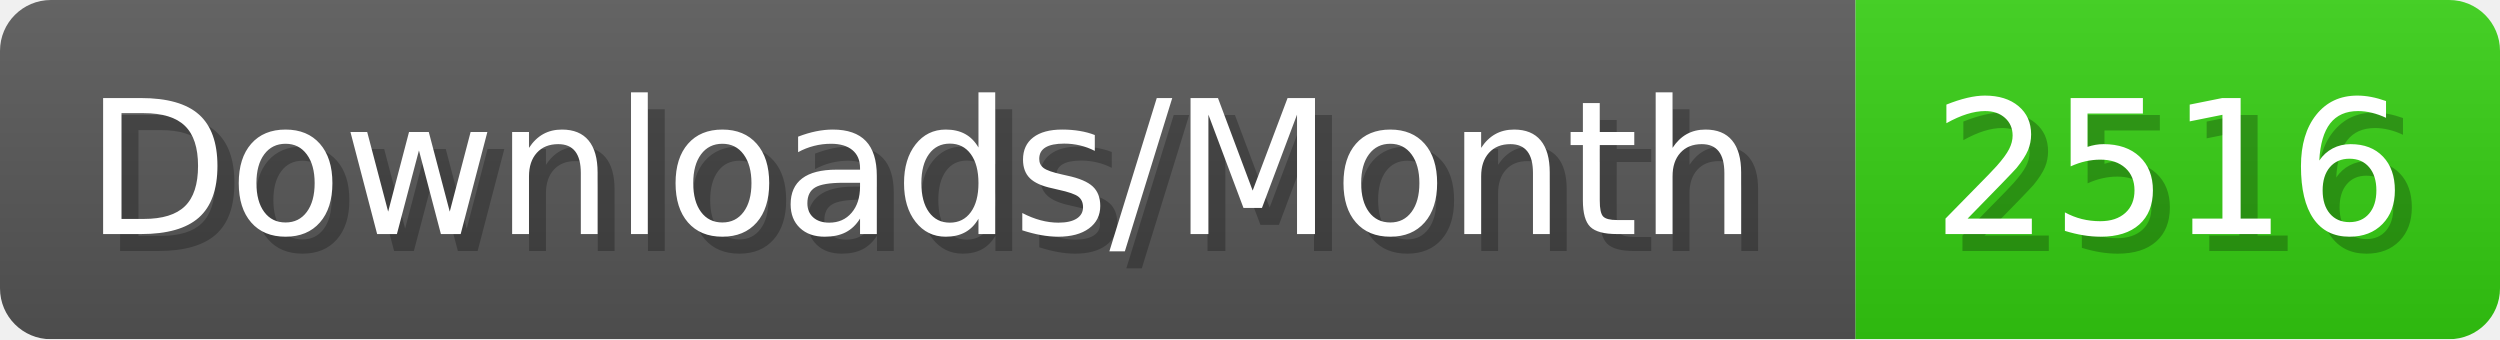
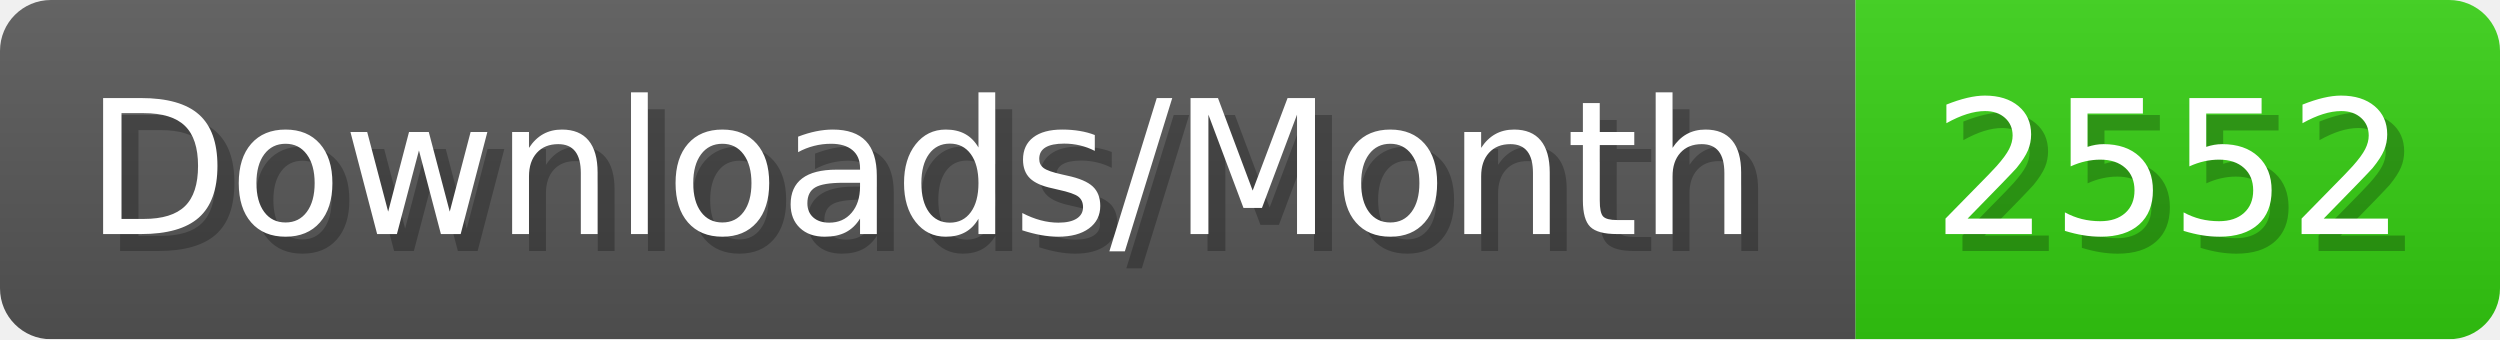
- <svg xmlns="http://www.w3.org/2000/svg" width="147.4" height="20" viewBox="0 0 1474 200" role="img" aria-label="Downloads/Month: 2516">
+ <svg xmlns="http://www.w3.org/2000/svg" width="147.4" height="20" viewBox="0 0 1474 200" role="img" aria-label="Downloads/Month: 2552">
  <linearGradient id="YlXUI" x2="0" y2="100%">
    <stop offset="0" stop-opacity=".1" stop-color="#EEE" />
    <stop offset="1" stop-opacity=".1" />
  </linearGradient>
  <mask id="JHhop">
    <rect width="1474" height="200" rx="30" fill="#FFF" />
  </mask>
  <g mask="url(#JHhop)">
    <rect width="1094" height="200" fill="#555" />
    <rect width="380" height="200" fill="#3C1" x="1094" />
    <rect width="1474" height="200" fill="url(#YlXUI)" />
  </g>
  <g aria-hidden="true" fill="#fff" text-anchor="start" font-family="Verdana,DejaVu Sans,sans-serif" font-size="110">
    <text x="60" y="148" textLength="994" fill="#000" opacity="0.25">Downloads/Month</text>
    <text x="50" y="138" textLength="994">Downloads/Month</text>
-     <text x="1149" y="148" textLength="280" fill="#000" opacity="0.25">2516</text>
-     <text x="1139" y="138" textLength="280">2516</text>
+     <text x="1149" y="148" textLength="280" fill="#000" opacity="0.25">2552</text>
+     <text x="1139" y="138" textLength="280">2552</text>
  </g>
</svg>
